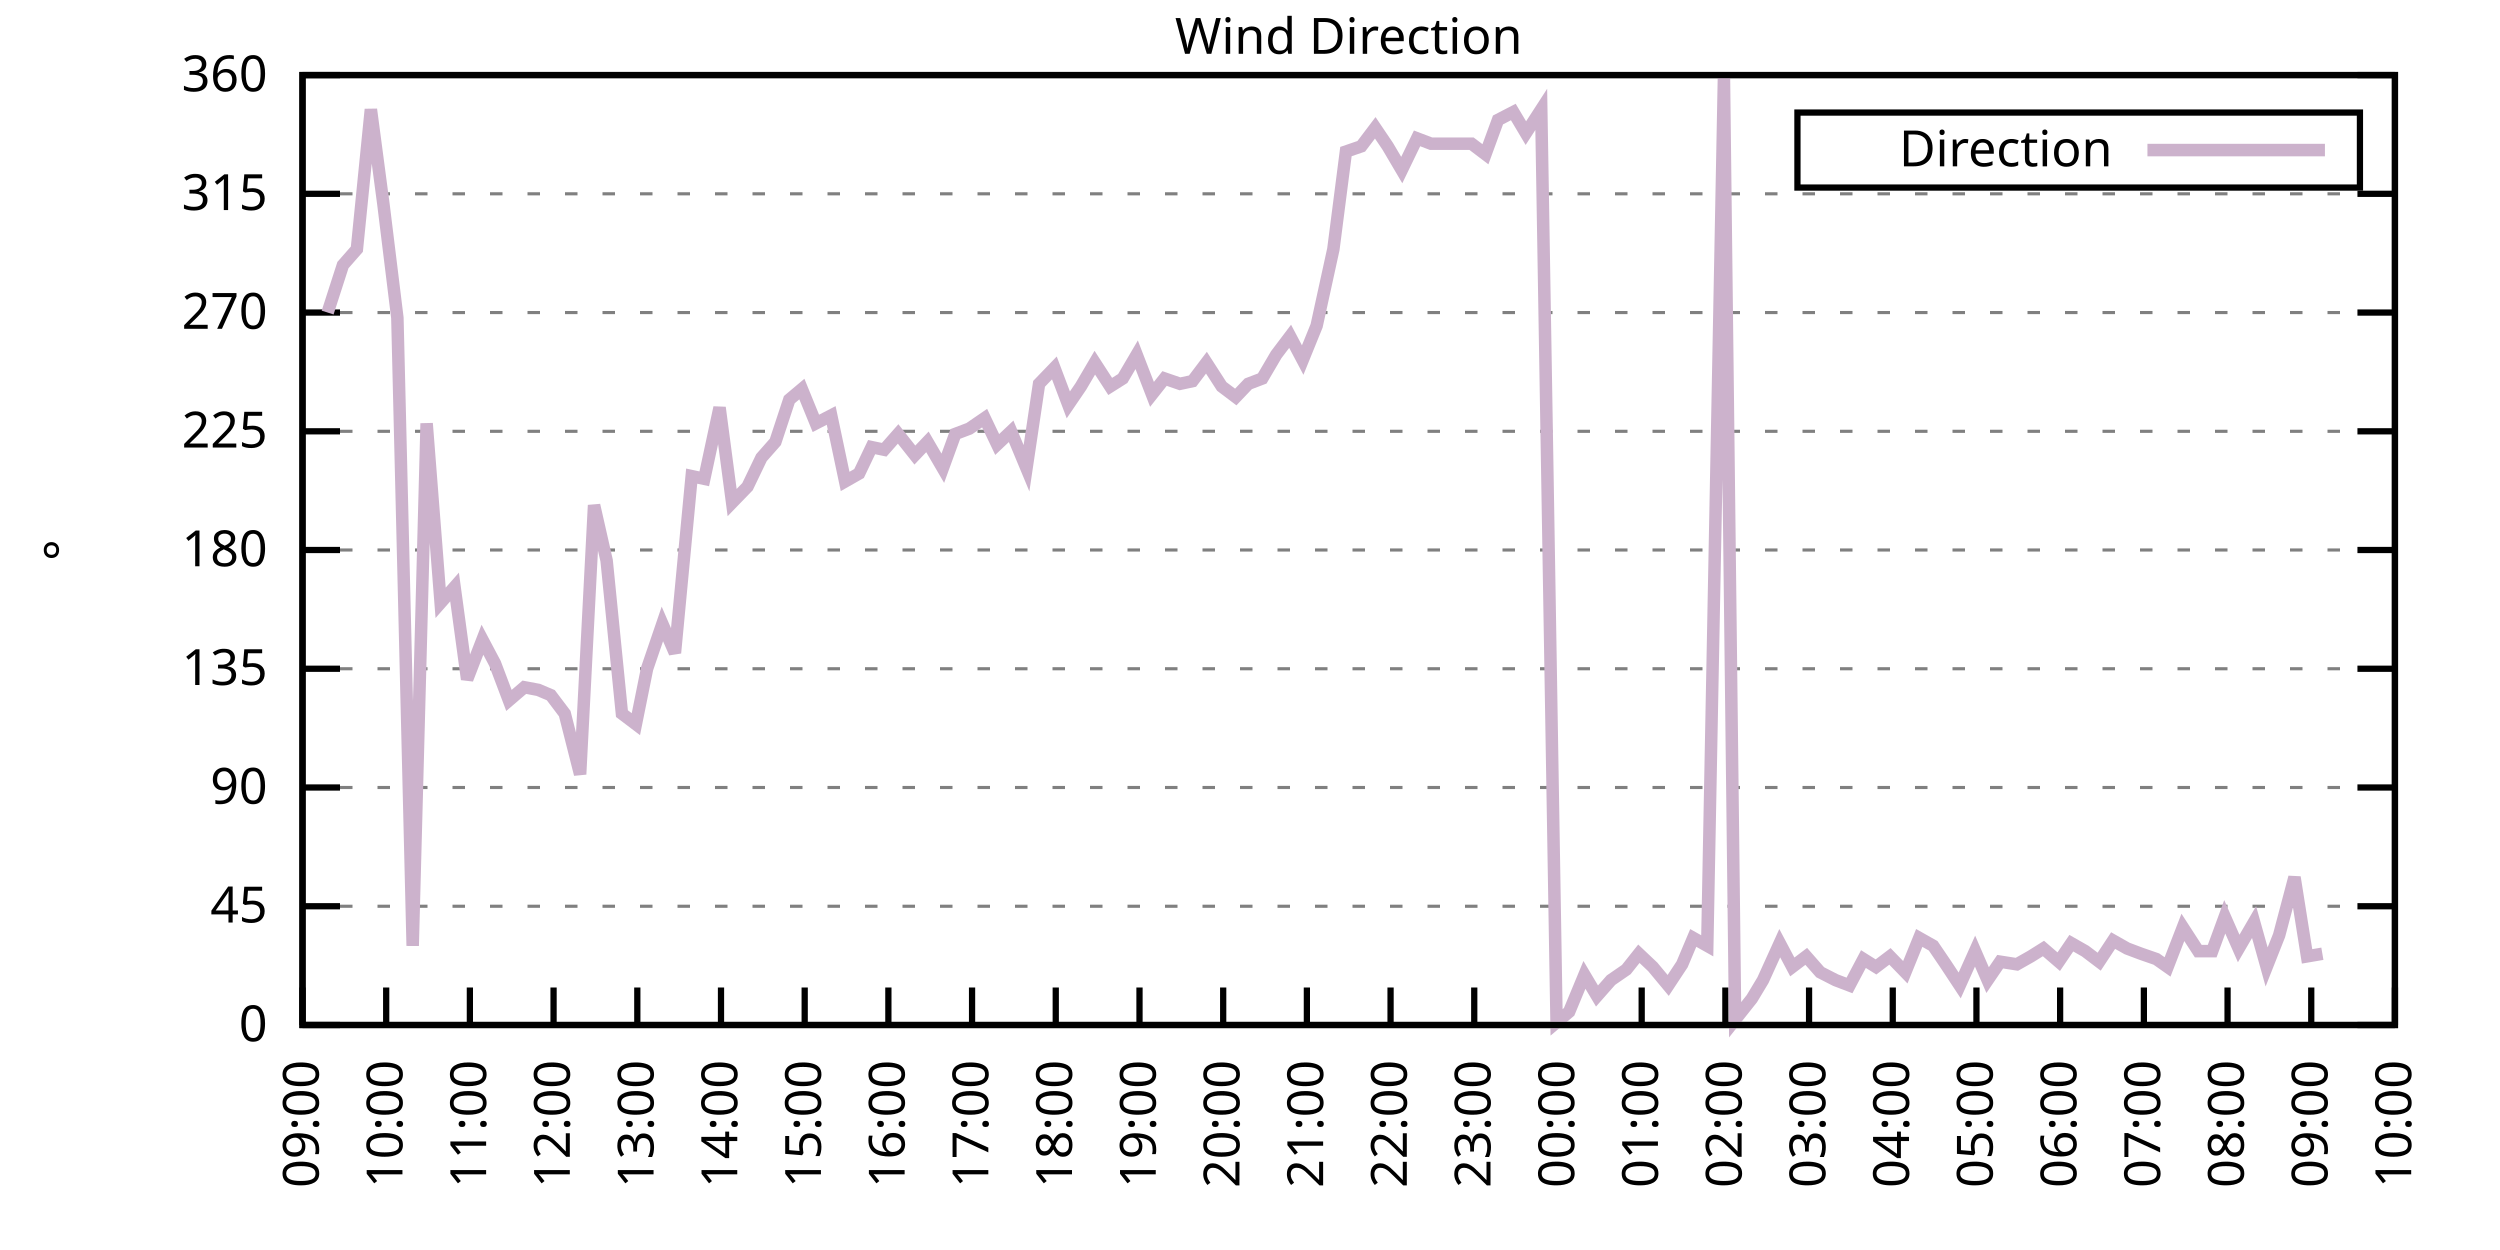
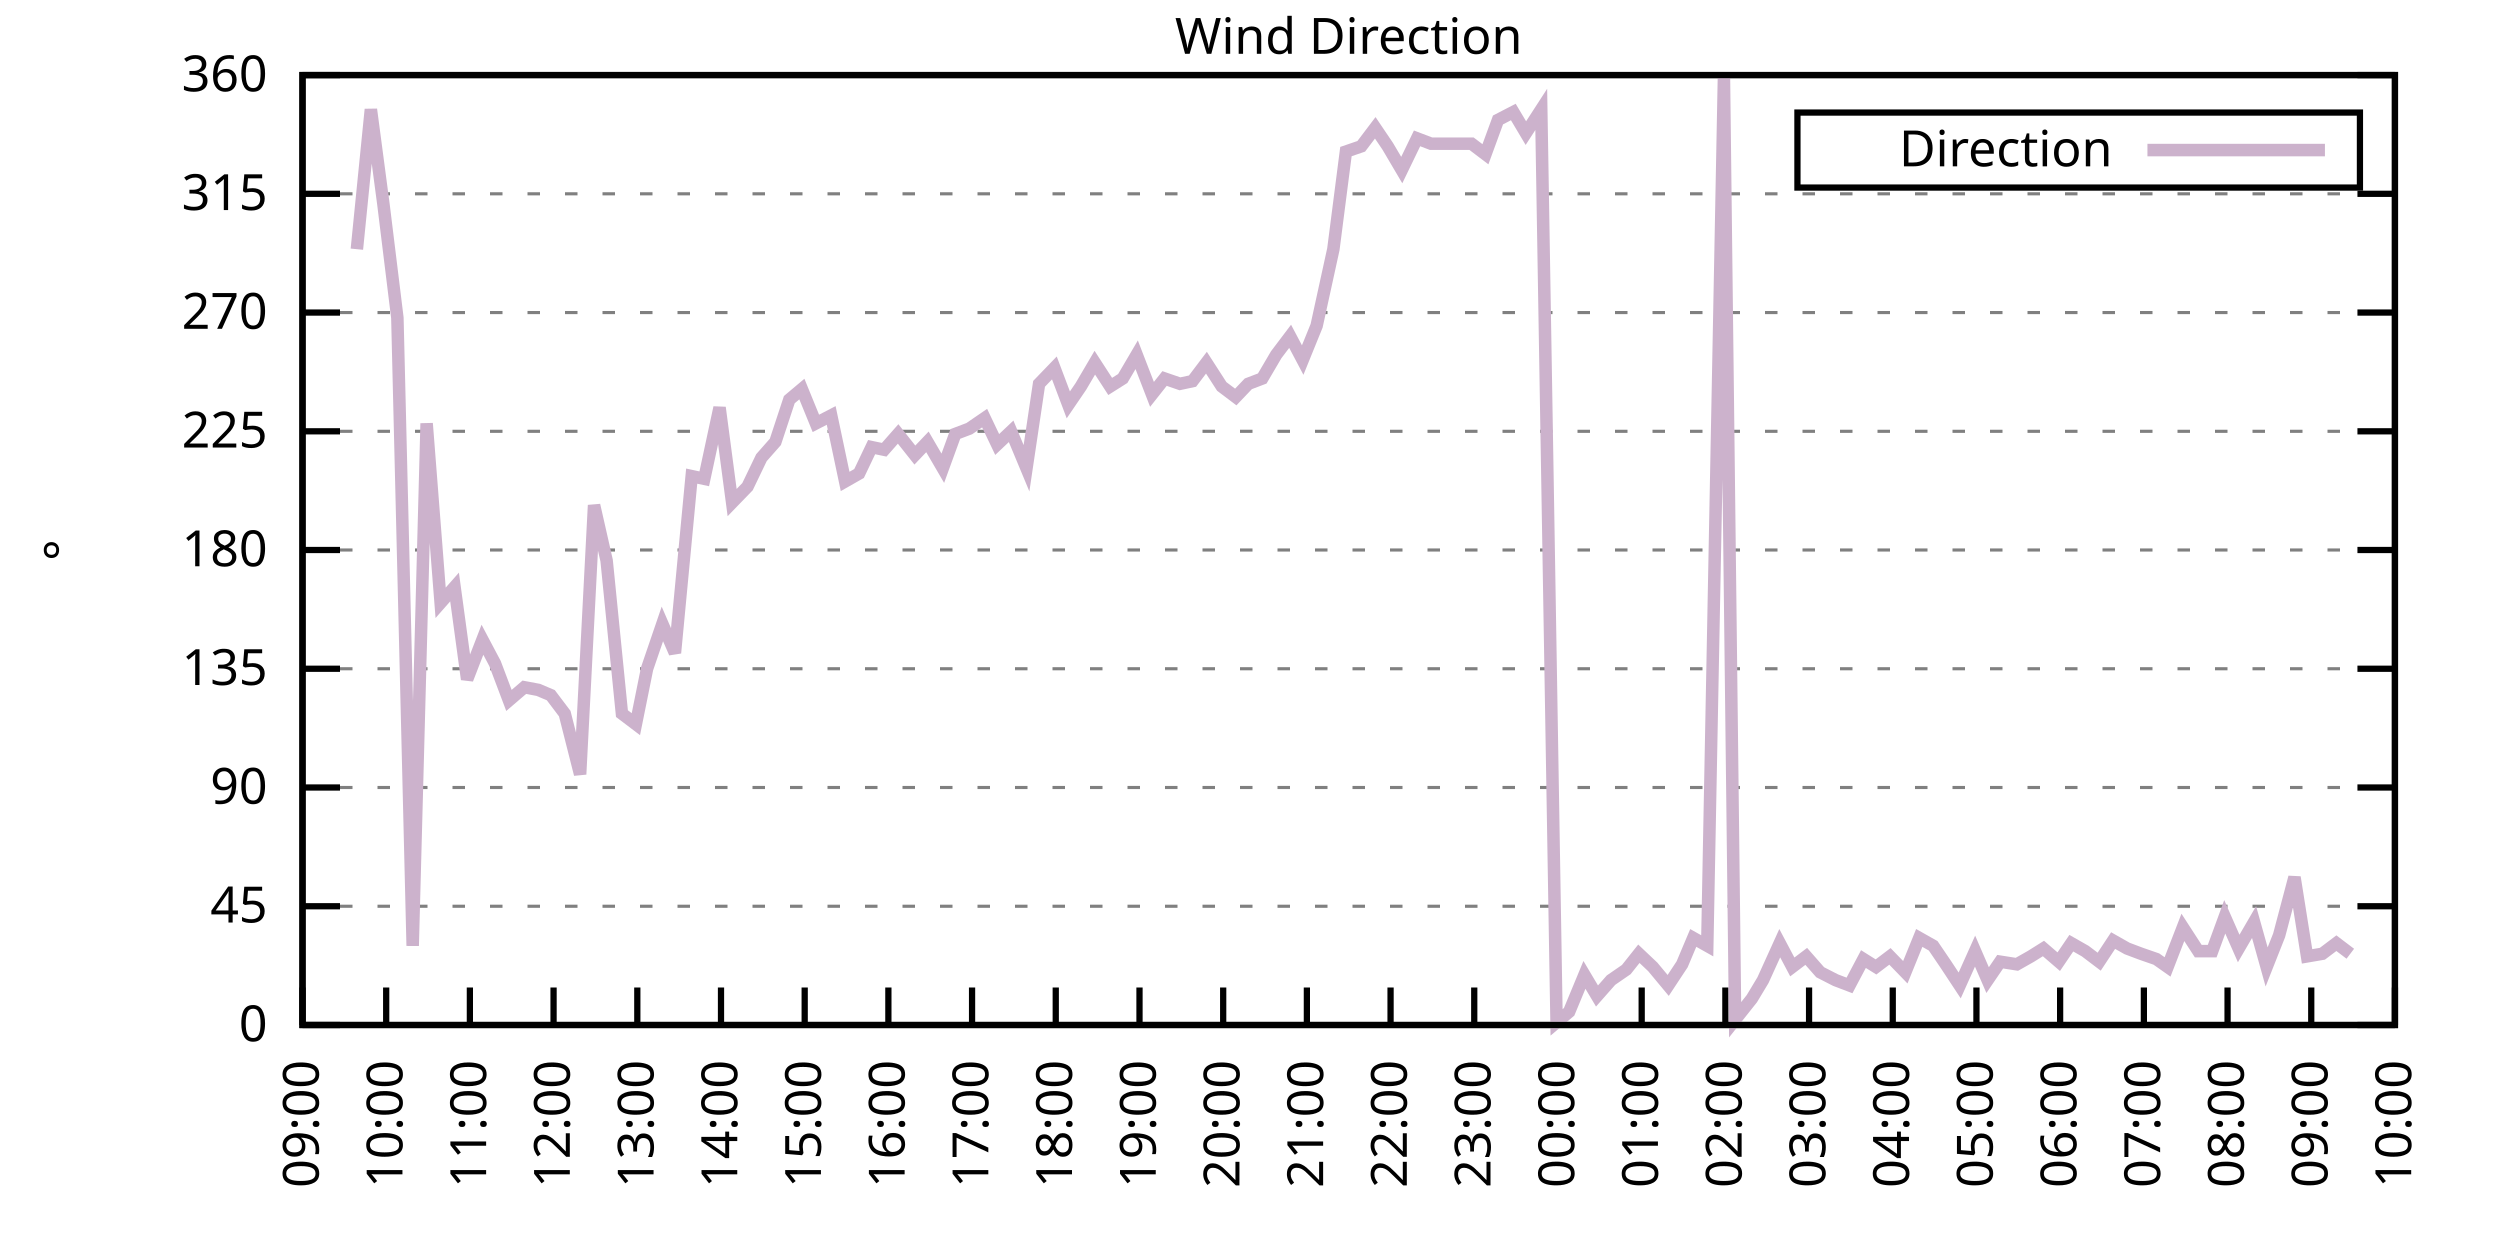
<svg xmlns="http://www.w3.org/2000/svg" xmlns:xlink="http://www.w3.org/1999/xlink" width="400" height="200" viewBox="0 0 400 200">
  <g id="gnuplot_canvas">
    <rect x="0" y="0" width="400" height="200" fill="none" />
    <defs>
      <circle id="gpDot" r="0.5" stroke-width="0.5" stroke="currentColor" />
      <path id="gpPt0" stroke-width="0.333" stroke="currentColor" d="M-1,0 h2 M0,-1 v2" />
      <path id="gpPt1" stroke-width="0.333" stroke="currentColor" d="M-1,-1 L1,1 M1,-1 L-1,1" />
      <path id="gpPt2" stroke-width="0.333" stroke="currentColor" d="M-1,0 L1,0 M0,-1 L0,1 M-1,-1 L1,1 M-1,1 L1,-1" />
      <rect id="gpPt3" stroke-width="0.333" stroke="currentColor" x="-1" y="-1" width="2" height="2" />
      <rect id="gpPt4" stroke-width="0.333" stroke="currentColor" fill="currentColor" x="-1" y="-1" width="2" height="2" />
      <circle id="gpPt5" stroke-width="0.333" stroke="currentColor" cx="0" cy="0" r="1" />
      <use xlink:href="#gpPt5" id="gpPt6" fill="currentColor" stroke="none" />
      <path id="gpPt7" stroke-width="0.333" stroke="currentColor" d="M0,-1.33 L-1.33,0.67 L1.33,0.67 z" />
      <use xlink:href="#gpPt7" id="gpPt8" fill="currentColor" stroke="none" />
      <use xlink:href="#gpPt7" id="gpPt9" stroke="currentColor" transform="rotate(180)" />
      <use xlink:href="#gpPt9" id="gpPt10" fill="currentColor" stroke="none" />
      <use xlink:href="#gpPt3" id="gpPt11" stroke="currentColor" transform="rotate(45)" />
      <use xlink:href="#gpPt11" id="gpPt12" fill="currentColor" stroke="none" />
      <path id="gpPt13" stroke-width="0.333" stroke="currentColor" d="M0,1.330 L1.265,0.411 L0.782,-1.067 L-0.782,-1.076 L-1.265,0.411 z" />
      <use xlink:href="#gpPt13" id="gpPt14" fill="currentColor" stroke="none" />
      <filter id="textbox" filterUnits="objectBoundingBox" x="0" y="0" height="1" width="1">
        <feFlood flood-color="white" flood-opacity="1" result="bgnd" />
        <feComposite in="SourceGraphic" in2="bgnd" operator="atop" />
      </filter>
      <filter id="greybox" filterUnits="objectBoundingBox" x="0" y="0" height="1" width="1">
        <feFlood flood-color="lightgrey" flood-opacity="1" result="grey" />
        <feComposite in="SourceGraphic" in2="grey" operator="atop" />
      </filter>
    </defs>
    <g fill="none" color="white" stroke="currentColor" stroke-width="1.00" stroke-linecap="butt" stroke-linejoin="miter">
</g>
    <g fill="none" color="black" stroke="currentColor" stroke-width="1.00" stroke-linecap="butt" stroke-linejoin="miter">
      <g stroke="none" shape-rendering="crispEdges">
        <polygon fill="rgb(255, 255, 255)" points="48.40,164.00 383.18,164.00 383.18,12.02 48.40,12.02 " />
      </g>
    </g>
    <g fill="none" color="black" stroke="currentColor" stroke-width="1.00" stroke-linecap="butt" stroke-linejoin="miter">
</g>
    <g fill="none" color="black" stroke="black" stroke-width="0.50" stroke-linecap="butt" stroke-linejoin="miter">
</g>
    <g fill="none" color="gray" stroke="currentColor" stroke-width="0.50" stroke-linecap="butt" stroke-linejoin="miter">
      <path stroke="gray" stroke-dasharray="2,4" class="gridline" d="M48.40,164.00 L383.19,164.00  " />
    </g>
    <g fill="none" color="gray" stroke="gray" stroke-width="1.00" stroke-linecap="butt" stroke-linejoin="miter">
</g>
    <g fill="none" color="black" stroke="currentColor" stroke-width="1.00" stroke-linecap="butt" stroke-linejoin="miter">
      <path stroke="black" d="M48.40,164.00 L54.40,164.00 M383.19,164.00 L377.19,164.00  " />
      <g transform="translate(42.80,166.60)" stroke="none" fill="black" font-family="Sans" font-size="8.00" text-anchor="end">
        <text>
          <tspan font-family="Sans"> 0</tspan>
        </text>
      </g>
    </g>
    <g fill="none" color="black" stroke="currentColor" stroke-width="1.00" stroke-linecap="butt" stroke-linejoin="miter">
</g>
    <g fill="none" color="black" stroke="black" stroke-width="0.50" stroke-linecap="butt" stroke-linejoin="miter">
</g>
    <g fill="none" color="gray" stroke="currentColor" stroke-width="0.50" stroke-linecap="butt" stroke-linejoin="miter">
      <path stroke="gray" stroke-dasharray="2,4" class="gridline" d="M48.40,145.00 L383.19,145.00  " />
    </g>
    <g fill="none" color="gray" stroke="gray" stroke-width="1.00" stroke-linecap="butt" stroke-linejoin="miter">
</g>
    <g fill="none" color="black" stroke="currentColor" stroke-width="1.00" stroke-linecap="butt" stroke-linejoin="miter">
      <path stroke="black" d="M48.40,145.00 L54.40,145.00 M383.19,145.00 L377.19,145.00  " />
      <g transform="translate(42.80,147.60)" stroke="none" fill="black" font-family="Sans" font-size="8.00" text-anchor="end">
        <text>
          <tspan font-family="Sans"> 45</tspan>
        </text>
      </g>
    </g>
    <g fill="none" color="black" stroke="currentColor" stroke-width="1.00" stroke-linecap="butt" stroke-linejoin="miter">
</g>
    <g fill="none" color="black" stroke="black" stroke-width="0.50" stroke-linecap="butt" stroke-linejoin="miter">
</g>
    <g fill="none" color="gray" stroke="currentColor" stroke-width="0.50" stroke-linecap="butt" stroke-linejoin="miter">
      <path stroke="gray" stroke-dasharray="2,4" class="gridline" d="M48.40,126.00 L383.19,126.00  " />
    </g>
    <g fill="none" color="gray" stroke="gray" stroke-width="1.00" stroke-linecap="butt" stroke-linejoin="miter">
</g>
    <g fill="none" color="black" stroke="currentColor" stroke-width="1.00" stroke-linecap="butt" stroke-linejoin="miter">
      <path stroke="black" d="M48.40,126.00 L54.40,126.00 M383.19,126.00 L377.19,126.00  " />
      <g transform="translate(42.80,128.60)" stroke="none" fill="black" font-family="Sans" font-size="8.00" text-anchor="end">
        <text>
          <tspan font-family="Sans"> 90</tspan>
        </text>
      </g>
    </g>
    <g fill="none" color="black" stroke="currentColor" stroke-width="1.00" stroke-linecap="butt" stroke-linejoin="miter">
</g>
    <g fill="none" color="black" stroke="black" stroke-width="0.50" stroke-linecap="butt" stroke-linejoin="miter">
</g>
    <g fill="none" color="gray" stroke="currentColor" stroke-width="0.50" stroke-linecap="butt" stroke-linejoin="miter">
      <path stroke="gray" stroke-dasharray="2,4" class="gridline" d="M48.40,107.00 L383.19,107.00  " />
    </g>
    <g fill="none" color="gray" stroke="gray" stroke-width="1.00" stroke-linecap="butt" stroke-linejoin="miter">
</g>
    <g fill="none" color="black" stroke="currentColor" stroke-width="1.00" stroke-linecap="butt" stroke-linejoin="miter">
      <path stroke="black" d="M48.40,107.00 L54.40,107.00 M383.19,107.00 L377.19,107.00  " />
      <g transform="translate(42.80,109.60)" stroke="none" fill="black" font-family="Sans" font-size="8.00" text-anchor="end">
        <text>
          <tspan font-family="Sans"> 135</tspan>
        </text>
      </g>
    </g>
    <g fill="none" color="black" stroke="currentColor" stroke-width="1.00" stroke-linecap="butt" stroke-linejoin="miter">
</g>
    <g fill="none" color="black" stroke="black" stroke-width="0.50" stroke-linecap="butt" stroke-linejoin="miter">
</g>
    <g fill="none" color="gray" stroke="currentColor" stroke-width="0.50" stroke-linecap="butt" stroke-linejoin="miter">
      <path stroke="gray" stroke-dasharray="2,4" class="gridline" d="M48.40,88.00 L383.19,88.00  " />
    </g>
    <g fill="none" color="gray" stroke="gray" stroke-width="1.00" stroke-linecap="butt" stroke-linejoin="miter">
</g>
    <g fill="none" color="black" stroke="currentColor" stroke-width="1.00" stroke-linecap="butt" stroke-linejoin="miter">
      <path stroke="black" d="M48.40,88.00 L54.40,88.00 M383.19,88.00 L377.19,88.00  " />
      <g transform="translate(42.80,90.60)" stroke="none" fill="black" font-family="Sans" font-size="8.00" text-anchor="end">
        <text>
          <tspan font-family="Sans"> 180</tspan>
        </text>
      </g>
    </g>
    <g fill="none" color="black" stroke="currentColor" stroke-width="1.00" stroke-linecap="butt" stroke-linejoin="miter">
</g>
    <g fill="none" color="black" stroke="black" stroke-width="0.50" stroke-linecap="butt" stroke-linejoin="miter">
</g>
    <g fill="none" color="gray" stroke="currentColor" stroke-width="0.50" stroke-linecap="butt" stroke-linejoin="miter">
      <path stroke="gray" stroke-dasharray="2,4" class="gridline" d="M48.40,69.01 L383.19,69.01  " />
    </g>
    <g fill="none" color="gray" stroke="gray" stroke-width="1.00" stroke-linecap="butt" stroke-linejoin="miter">
</g>
    <g fill="none" color="black" stroke="currentColor" stroke-width="1.00" stroke-linecap="butt" stroke-linejoin="miter">
      <path stroke="black" d="M48.40,69.01 L54.40,69.01 M383.19,69.01 L377.19,69.01  " />
      <g transform="translate(42.80,71.61)" stroke="none" fill="black" font-family="Sans" font-size="8.00" text-anchor="end">
        <text>
          <tspan font-family="Sans"> 225</tspan>
        </text>
      </g>
    </g>
    <g fill="none" color="black" stroke="currentColor" stroke-width="1.00" stroke-linecap="butt" stroke-linejoin="miter">
</g>
    <g fill="none" color="black" stroke="black" stroke-width="0.50" stroke-linecap="butt" stroke-linejoin="miter">
</g>
    <g fill="none" color="gray" stroke="currentColor" stroke-width="0.50" stroke-linecap="butt" stroke-linejoin="miter">
      <path stroke="gray" stroke-dasharray="2,4" class="gridline" d="M48.40,50.01 L383.19,50.01  " />
    </g>
    <g fill="none" color="gray" stroke="gray" stroke-width="1.00" stroke-linecap="butt" stroke-linejoin="miter">
</g>
    <g fill="none" color="black" stroke="currentColor" stroke-width="1.00" stroke-linecap="butt" stroke-linejoin="miter">
      <path stroke="black" d="M48.40,50.01 L54.40,50.01 M383.19,50.01 L377.19,50.01  " />
      <g transform="translate(42.80,52.61)" stroke="none" fill="black" font-family="Sans" font-size="8.00" text-anchor="end">
        <text>
          <tspan font-family="Sans"> 270</tspan>
        </text>
      </g>
    </g>
    <g fill="none" color="black" stroke="currentColor" stroke-width="1.00" stroke-linecap="butt" stroke-linejoin="miter">
</g>
    <g fill="none" color="black" stroke="black" stroke-width="0.50" stroke-linecap="butt" stroke-linejoin="miter">
</g>
    <g fill="none" color="gray" stroke="currentColor" stroke-width="0.50" stroke-linecap="butt" stroke-linejoin="miter">
      <path stroke="gray" stroke-dasharray="2,4" class="gridline" d="M48.40,31.01 L383.19,31.01  " />
    </g>
    <g fill="none" color="gray" stroke="gray" stroke-width="1.00" stroke-linecap="butt" stroke-linejoin="miter">
</g>
    <g fill="none" color="black" stroke="currentColor" stroke-width="1.00" stroke-linecap="butt" stroke-linejoin="miter">
      <path stroke="black" d="M48.40,31.01 L54.40,31.01 M383.19,31.01 L377.19,31.01  " />
      <g transform="translate(42.80,33.61)" stroke="none" fill="black" font-family="Sans" font-size="8.00" text-anchor="end">
        <text>
          <tspan font-family="Sans"> 315</tspan>
        </text>
      </g>
    </g>
    <g fill="none" color="black" stroke="currentColor" stroke-width="1.00" stroke-linecap="butt" stroke-linejoin="miter">
</g>
    <g fill="none" color="black" stroke="black" stroke-width="0.50" stroke-linecap="butt" stroke-linejoin="miter">
</g>
    <g fill="none" color="gray" stroke="currentColor" stroke-width="0.50" stroke-linecap="butt" stroke-linejoin="miter">
      <path stroke="gray" stroke-dasharray="2,4" class="gridline" d="M48.40,12.01 L383.19,12.01  " />
    </g>
    <g fill="none" color="gray" stroke="gray" stroke-width="1.00" stroke-linecap="butt" stroke-linejoin="miter">
</g>
    <g fill="none" color="black" stroke="currentColor" stroke-width="1.00" stroke-linecap="butt" stroke-linejoin="miter">
      <path stroke="black" d="M48.40,12.01 L54.40,12.01 M383.19,12.01 L377.19,12.01  " />
      <g transform="translate(42.80,14.61)" stroke="none" fill="black" font-family="Sans" font-size="8.00" text-anchor="end">
        <text>
          <tspan font-family="Sans"> 360</tspan>
        </text>
      </g>
    </g>
    <g fill="none" color="black" stroke="currentColor" stroke-width="1.00" stroke-linecap="butt" stroke-linejoin="miter">
      <path stroke="black" d="M48.40,164.00 L48.40,158.00  " />
      <g transform="translate(51.00,169.60) rotate(270.00)" stroke="none" fill="black" font-family="Sans" font-size="8.00" text-anchor="end">
        <text>
          <tspan font-family="Sans">09:00</tspan>
        </text>
      </g>
    </g>
    <g fill="none" color="black" stroke="currentColor" stroke-width="1.00" stroke-linecap="butt" stroke-linejoin="miter">
      <path stroke="black" d="M61.79,164.00 L61.79,158.00  " />
      <g transform="translate(64.39,169.60) rotate(270.00)" stroke="none" fill="black" font-family="Sans" font-size="8.00" text-anchor="end">
        <text>
          <tspan font-family="Sans">10:00</tspan>
        </text>
      </g>
    </g>
    <g fill="none" color="black" stroke="currentColor" stroke-width="1.00" stroke-linecap="butt" stroke-linejoin="miter">
      <path stroke="black" d="M75.18,164.00 L75.18,158.00  " />
      <g transform="translate(77.78,169.60) rotate(270.00)" stroke="none" fill="black" font-family="Sans" font-size="8.00" text-anchor="end">
        <text>
          <tspan font-family="Sans">11:00</tspan>
        </text>
      </g>
    </g>
    <g fill="none" color="black" stroke="currentColor" stroke-width="1.00" stroke-linecap="butt" stroke-linejoin="miter">
      <path stroke="black" d="M88.57,164.00 L88.57,158.00  " />
      <g transform="translate(91.17,169.60) rotate(270.00)" stroke="none" fill="black" font-family="Sans" font-size="8.00" text-anchor="end">
        <text>
          <tspan font-family="Sans">12:00</tspan>
        </text>
      </g>
    </g>
    <g fill="none" color="black" stroke="currentColor" stroke-width="1.00" stroke-linecap="butt" stroke-linejoin="miter">
      <path stroke="black" d="M101.97,164.00 L101.97,158.00  " />
      <g transform="translate(104.57,169.60) rotate(270.00)" stroke="none" fill="black" font-family="Sans" font-size="8.00" text-anchor="end">
        <text>
          <tspan font-family="Sans">13:00</tspan>
        </text>
      </g>
    </g>
    <g fill="none" color="black" stroke="currentColor" stroke-width="1.00" stroke-linecap="butt" stroke-linejoin="miter">
      <path stroke="black" d="M115.36,164.00 L115.36,158.00  " />
      <g transform="translate(117.96,169.60) rotate(270.00)" stroke="none" fill="black" font-family="Sans" font-size="8.00" text-anchor="end">
        <text>
          <tspan font-family="Sans">14:00</tspan>
        </text>
      </g>
    </g>
    <g fill="none" color="black" stroke="currentColor" stroke-width="1.00" stroke-linecap="butt" stroke-linejoin="miter">
      <path stroke="black" d="M128.75,164.00 L128.75,158.00  " />
      <g transform="translate(131.35,169.60) rotate(270.00)" stroke="none" fill="black" font-family="Sans" font-size="8.00" text-anchor="end">
        <text>
          <tspan font-family="Sans">15:00</tspan>
        </text>
      </g>
    </g>
    <g fill="none" color="black" stroke="currentColor" stroke-width="1.00" stroke-linecap="butt" stroke-linejoin="miter">
      <path stroke="black" d="M142.14,164.00 L142.14,158.00  " />
      <g transform="translate(144.74,169.60) rotate(270.00)" stroke="none" fill="black" font-family="Sans" font-size="8.00" text-anchor="end">
        <text>
          <tspan font-family="Sans">16:00</tspan>
        </text>
      </g>
    </g>
    <g fill="none" color="black" stroke="currentColor" stroke-width="1.00" stroke-linecap="butt" stroke-linejoin="miter">
      <path stroke="black" d="M155.53,164.00 L155.53,158.00  " />
      <g transform="translate(158.13,169.60) rotate(270.00)" stroke="none" fill="black" font-family="Sans" font-size="8.00" text-anchor="end">
        <text>
          <tspan font-family="Sans">17:00</tspan>
        </text>
      </g>
    </g>
    <g fill="none" color="black" stroke="currentColor" stroke-width="1.00" stroke-linecap="butt" stroke-linejoin="miter">
      <path stroke="black" d="M168.92,164.00 L168.92,158.00  " />
      <g transform="translate(171.52,169.60) rotate(270.00)" stroke="none" fill="black" font-family="Sans" font-size="8.00" text-anchor="end">
        <text>
          <tspan font-family="Sans">18:00</tspan>
        </text>
      </g>
    </g>
    <g fill="none" color="black" stroke="currentColor" stroke-width="1.00" stroke-linecap="butt" stroke-linejoin="miter">
      <path stroke="black" d="M182.32,164.00 L182.32,158.00  " />
      <g transform="translate(184.92,169.60) rotate(270.00)" stroke="none" fill="black" font-family="Sans" font-size="8.00" text-anchor="end">
        <text>
          <tspan font-family="Sans">19:00</tspan>
        </text>
      </g>
    </g>
    <g fill="none" color="black" stroke="currentColor" stroke-width="1.00" stroke-linecap="butt" stroke-linejoin="miter">
      <path stroke="black" d="M195.71,164.00 L195.71,158.00  " />
      <g transform="translate(198.31,169.60) rotate(270.00)" stroke="none" fill="black" font-family="Sans" font-size="8.00" text-anchor="end">
        <text>
          <tspan font-family="Sans">20:00</tspan>
        </text>
      </g>
    </g>
    <g fill="none" color="black" stroke="currentColor" stroke-width="1.00" stroke-linecap="butt" stroke-linejoin="miter">
      <path stroke="black" d="M209.10,164.00 L209.10,158.00  " />
      <g transform="translate(211.70,169.60) rotate(270.00)" stroke="none" fill="black" font-family="Sans" font-size="8.00" text-anchor="end">
        <text>
          <tspan font-family="Sans">21:00</tspan>
        </text>
      </g>
    </g>
    <g fill="none" color="black" stroke="currentColor" stroke-width="1.00" stroke-linecap="butt" stroke-linejoin="miter">
      <path stroke="black" d="M222.49,164.00 L222.49,158.00  " />
      <g transform="translate(225.09,169.60) rotate(270.00)" stroke="none" fill="black" font-family="Sans" font-size="8.00" text-anchor="end">
        <text>
          <tspan font-family="Sans">22:00</tspan>
        </text>
      </g>
    </g>
    <g fill="none" color="black" stroke="currentColor" stroke-width="1.00" stroke-linecap="butt" stroke-linejoin="miter">
      <path stroke="black" d="M235.88,164.00 L235.88,158.00  " />
      <g transform="translate(238.48,169.60) rotate(270.00)" stroke="none" fill="black" font-family="Sans" font-size="8.00" text-anchor="end">
        <text>
          <tspan font-family="Sans">23:00</tspan>
        </text>
      </g>
    </g>
    <g fill="none" color="black" stroke="currentColor" stroke-width="1.00" stroke-linecap="butt" stroke-linejoin="miter">
      <path stroke="black" d="M249.27,164.00 L249.27,158.00  " />
      <g transform="translate(251.87,169.60) rotate(270.00)" stroke="none" fill="black" font-family="Sans" font-size="8.00" text-anchor="end">
        <text>
          <tspan font-family="Sans">00:00</tspan>
        </text>
      </g>
    </g>
    <g fill="none" color="black" stroke="currentColor" stroke-width="1.00" stroke-linecap="butt" stroke-linejoin="miter">
      <path stroke="black" d="M262.67,164.00 L262.67,158.00  " />
      <g transform="translate(265.27,169.60) rotate(270.00)" stroke="none" fill="black" font-family="Sans" font-size="8.00" text-anchor="end">
        <text>
          <tspan font-family="Sans">01:00</tspan>
        </text>
      </g>
    </g>
    <g fill="none" color="black" stroke="currentColor" stroke-width="1.00" stroke-linecap="butt" stroke-linejoin="miter">
      <path stroke="black" d="M276.06,164.00 L276.06,158.00  " />
      <g transform="translate(278.66,169.60) rotate(270.00)" stroke="none" fill="black" font-family="Sans" font-size="8.00" text-anchor="end">
        <text>
          <tspan font-family="Sans">02:00</tspan>
        </text>
      </g>
    </g>
    <g fill="none" color="black" stroke="currentColor" stroke-width="1.00" stroke-linecap="butt" stroke-linejoin="miter">
      <path stroke="black" d="M289.45,164.00 L289.45,158.00  " />
      <g transform="translate(292.05,169.60) rotate(270.00)" stroke="none" fill="black" font-family="Sans" font-size="8.00" text-anchor="end">
        <text>
          <tspan font-family="Sans">03:00</tspan>
        </text>
      </g>
    </g>
    <g fill="none" color="black" stroke="currentColor" stroke-width="1.00" stroke-linecap="butt" stroke-linejoin="miter">
      <path stroke="black" d="M302.84,164.00 L302.84,158.00  " />
      <g transform="translate(305.44,169.60) rotate(270.00)" stroke="none" fill="black" font-family="Sans" font-size="8.00" text-anchor="end">
        <text>
          <tspan font-family="Sans">04:00</tspan>
        </text>
      </g>
    </g>
    <g fill="none" color="black" stroke="currentColor" stroke-width="1.00" stroke-linecap="butt" stroke-linejoin="miter">
      <path stroke="black" d="M316.23,164.00 L316.23,158.00  " />
      <g transform="translate(318.83,169.60) rotate(270.00)" stroke="none" fill="black" font-family="Sans" font-size="8.00" text-anchor="end">
        <text>
          <tspan font-family="Sans">05:00</tspan>
        </text>
      </g>
    </g>
    <g fill="none" color="black" stroke="currentColor" stroke-width="1.00" stroke-linecap="butt" stroke-linejoin="miter">
      <path stroke="black" d="M329.62,164.00 L329.62,158.00  " />
      <g transform="translate(332.22,169.60) rotate(270.00)" stroke="none" fill="black" font-family="Sans" font-size="8.00" text-anchor="end">
        <text>
          <tspan font-family="Sans">06:00</tspan>
        </text>
      </g>
    </g>
    <g fill="none" color="black" stroke="currentColor" stroke-width="1.00" stroke-linecap="butt" stroke-linejoin="miter">
      <path stroke="black" d="M343.02,164.00 L343.02,158.00  " />
      <g transform="translate(345.62,169.60) rotate(270.00)" stroke="none" fill="black" font-family="Sans" font-size="8.00" text-anchor="end">
        <text>
          <tspan font-family="Sans">07:00</tspan>
        </text>
      </g>
    </g>
    <g fill="none" color="black" stroke="currentColor" stroke-width="1.00" stroke-linecap="butt" stroke-linejoin="miter">
      <path stroke="black" d="M356.41,164.00 L356.41,158.00  " />
      <g transform="translate(359.01,169.60) rotate(270.00)" stroke="none" fill="black" font-family="Sans" font-size="8.00" text-anchor="end">
        <text>
          <tspan font-family="Sans">08:00</tspan>
        </text>
      </g>
    </g>
    <g fill="none" color="black" stroke="currentColor" stroke-width="1.00" stroke-linecap="butt" stroke-linejoin="miter">
      <path stroke="black" d="M369.80,164.00 L369.80,158.00  " />
      <g transform="translate(372.40,169.60) rotate(270.00)" stroke="none" fill="black" font-family="Sans" font-size="8.00" text-anchor="end">
        <text>
          <tspan font-family="Sans">09:00</tspan>
        </text>
      </g>
    </g>
    <g fill="none" color="black" stroke="currentColor" stroke-width="1.00" stroke-linecap="butt" stroke-linejoin="miter">
      <path stroke="black" d="M383.19,164.00 L383.19,158.00  " />
      <g transform="translate(385.79,169.60) rotate(270.00)" stroke="none" fill="black" font-family="Sans" font-size="8.00" text-anchor="end">
        <text>
          <tspan font-family="Sans">10:00</tspan>
        </text>
      </g>
    </g>
    <g fill="none" color="black" stroke="currentColor" stroke-width="1.00" stroke-linecap="butt" stroke-linejoin="miter">
</g>
    <g fill="none" color="black" stroke="currentColor" stroke-width="1.00" stroke-linecap="butt" stroke-linejoin="miter">
      <path stroke="black" d="M48.40,12.01 L48.40,164.00 L383.19,164.00 L383.19,12.01 L48.40,12.01 Z  " />
    </g>
    <g fill="none" color="black" stroke="currentColor" stroke-width="1.00" stroke-linecap="butt" stroke-linejoin="miter">
</g>
    <g fill="none" color="black" stroke="currentColor" stroke-width="1.00" stroke-linecap="butt" stroke-linejoin="miter">
      <path stroke="black" d="M287.59,30.01 L287.59,18.01 L377.59,18.01 L377.59,30.01 L287.59,30.01 Z  " />
    </g>
    <g id="Wind_direction_plot_1">
      <g fill="none" color="white" stroke="black" stroke-width="2.00" stroke-linecap="butt" stroke-linejoin="miter">
</g>
      <g fill="none" color="black" stroke="currentColor" stroke-width="2.00" stroke-linecap="butt" stroke-linejoin="miter">
        <g transform="translate(337.99,26.61)" stroke="none" fill="black" font-family="Sans" font-size="8.00" text-anchor="end">
          <text>
            <tspan font-family="Sans">Direction</tspan>
          </text>
        </g>
      </g>
      <g fill="none" color="black" stroke="currentColor" stroke-width="2.00" stroke-linecap="butt" stroke-linejoin="miter">
-         <path stroke="rgb(204, 178, 204)" d="M343.59,24.01 L371.99,24.01 M52.42,50.01 L54.87,42.41 L57.10,39.87 L59.34,17.50 L61.35,32.70 L63.58,50.85   L66.03,151.33 L68.26,67.74 L70.50,96.45 L72.73,93.92 L74.74,108.69 L77.19,102.36 L79.20,106.16 L81.43,112.07   L83.89,109.96 L86.12,110.38 L88.13,111.23 L90.36,114.18 L92.82,123.89 L95.05,80.83 L97.06,89.69 L99.51,114.18   L101.74,115.87 L103.53,107.00 L105.98,99.83 L107.99,104.47 L110.67,76.18 L112.68,76.61 L115.13,65.21 L117.14,80.41   L119.60,77.87 L121.83,73.23 L124.06,70.70 L126.29,63.94 L128.30,62.25 L130.54,67.74 L132.99,66.47 L135.22,77.03   L137.45,75.76 L139.46,71.54 L141.47,71.96 L143.70,69.43 L146.38,72.81 L148.39,70.70 L150.85,74.92 L152.85,69.43   L155.09,68.58 L157.54,66.90 L159.55,71.12 L161.78,69.01 L164.24,74.92 L166.25,61.41 L168.70,58.87 L170.93,64.78   L172.94,61.83 L175.17,58.03 L177.63,61.83 L179.64,60.56 L181.87,56.76 L184.32,63.10 L186.33,60.56 L188.79,61.41   L190.80,60.98 L193.03,58.03 L195.48,61.83 L197.72,63.52 L199.73,61.41 L201.96,60.56 L204.19,56.76 L206.42,53.81   L208.43,57.61 L210.66,52.12 L213.34,39.87 L215.35,24.25 L217.80,23.41 L220.04,20.45 L222.04,23.41 L224.28,27.21   L226.73,22.14 L228.96,22.99 L230.97,22.99 L233.43,22.99 L235.44,22.99 L237.67,24.68 L239.68,19.19 L242.13,17.92   L244.14,21.30 L246.60,17.50 L249.05,163.58 L251.06,161.89 L253.51,155.98 L255.52,159.36 L257.76,156.82 L260.21,155.13   L262.22,152.60 L264.45,154.71 L266.91,157.67 L269.14,154.29 L270.92,150.07 L273.16,151.33 L275.83,12.43 L277.62,163.16   L280.30,159.78 L282.08,156.82 L284.76,150.91 L286.77,154.71 L289.00,153.02 L291.23,155.56 L293.69,156.82 L295.92,157.67   L298.15,153.45 L300.16,154.71 L302.39,153.02 L304.85,155.56 L307.08,150.07 L309.31,151.33 L311.32,154.29 L313.55,157.67   L316.01,152.18 L318.02,156.82 L320.03,153.87 L322.70,154.29 L324.94,153.02 L326.95,151.76 L329.40,153.87 L331.41,150.91   L333.64,152.18 L335.87,153.87 L338.10,150.49 L340.34,151.76 L342.57,152.60 L345.02,153.45 L346.81,154.71 L349.26,148.38   L351.72,152.18 L353.95,152.18 L355.96,146.69 L358.19,151.76 L360.65,147.53 L362.66,154.71 L364.66,149.65 L367.12,140.36   L369.13,153.02 L371.58,152.60  " />
+         <path stroke="rgb(204, 178, 204)" d="M343.59,24.01 L371.99,24.01 M57.10,39.87 L59.34,17.50 L61.35,32.70 L63.58,50.85 L66.03,151.33 L68.26,67.74   L70.50,96.45 L72.73,93.92 L74.74,108.69 L77.19,102.36 L79.20,106.16 L81.43,112.07 L83.89,109.96 L86.12,110.38   L88.13,111.23 L90.36,114.18 L92.82,123.89 L95.05,80.83 L97.06,89.69 L99.51,114.18 L101.74,115.87 L103.53,107.00   L105.98,99.83 L107.99,104.47 L110.67,76.18 L112.68,76.61 L115.13,65.21 L117.14,80.41 L119.60,77.87 L121.83,73.23   L124.06,70.70 L126.29,63.94 L128.30,62.25 L130.54,67.74 L132.99,66.47 L135.22,77.03 L137.45,75.76 L139.46,71.54   L141.47,71.96 L143.70,69.43 L146.38,72.81 L148.39,70.70 L150.85,74.92 L152.85,69.43 L155.09,68.58 L157.54,66.90   L159.55,71.12 L161.78,69.01 L164.24,74.92 L166.25,61.41 L168.70,58.87 L170.93,64.78 L172.94,61.83 L175.17,58.03   L177.63,61.83 L179.64,60.56 L181.87,56.76 L184.32,63.10 L186.33,60.56 L188.79,61.41 L190.80,60.98 L193.03,58.03   L195.48,61.83 L197.72,63.52 L199.73,61.41 L201.96,60.56 L204.19,56.76 L206.42,53.81 L208.43,57.61 L210.66,52.12   L213.34,39.87 L215.35,24.25 L217.80,23.41 L220.04,20.45 L222.04,23.41 L224.28,27.21 L226.73,22.14 L228.96,22.99   L230.97,22.99 L233.43,22.99 L235.44,22.99 L237.67,24.68 L239.68,19.19 L242.13,17.92 L244.14,21.30 L246.60,17.50   L249.05,163.58 L251.06,161.89 L253.51,155.98 L255.52,159.36 L257.76,156.82 L260.21,155.13 L262.22,152.60 L264.45,154.71   L266.91,157.67 L269.14,154.29 L270.92,150.07 L273.16,151.33 L275.83,12.43 L277.62,163.16 L280.30,159.78 L282.08,156.82   L284.76,150.91 L286.77,154.71 L289.00,153.02 L291.23,155.56 L293.69,156.82 L295.92,157.67 L298.15,153.45 L300.16,154.71   L302.39,153.02 L304.85,155.56 L307.08,150.07 L309.31,151.33 L311.32,154.29 L313.55,157.67 L316.01,152.18 L318.02,156.82   L320.03,153.87 L322.70,154.29 L324.94,153.02 L326.95,151.76 L329.40,153.87 L331.41,150.91 L333.64,152.18 L335.87,153.87   L338.10,150.49 L340.34,151.76 L342.57,152.60 L345.02,153.45 L346.81,154.71 L349.26,148.38 L351.72,152.18 L353.95,152.18   L355.96,146.69 L358.19,151.76 L360.65,147.53 L362.66,154.71 L364.66,149.65 L367.12,140.36 L369.13,153.02 L371.58,152.60   L373.82,150.91 L376.05,152.60  " />
      </g>
    </g>
    <g fill="none" color="black" stroke="currentColor" stroke-width="2.00" stroke-linecap="butt" stroke-linejoin="miter">
</g>
    <g fill="none" color="black" stroke="black" stroke-width="1.00" stroke-linecap="butt" stroke-linejoin="miter">
</g>
    <g fill="none" color="black" stroke="currentColor" stroke-width="1.00" stroke-linecap="butt" stroke-linejoin="miter">
      <path stroke="black" d="M48.40,12.01 L48.40,164.00 L383.19,164.00 L383.19,12.01 L48.40,12.01 Z  " />
      <g transform="translate(12.80,88.01) rotate(270.00)" stroke="none" fill="black" font-family="Sans" font-size="8.00" text-anchor="middle">
        <text>
          <tspan font-family="Sans">°</tspan>
        </text>
      </g>
    </g>
    <g fill="none" color="black" stroke="currentColor" stroke-width="1.00" stroke-linecap="butt" stroke-linejoin="miter">
</g>
    <g fill="none" color="black" stroke="currentColor" stroke-width="1.00" stroke-linecap="butt" stroke-linejoin="miter">
      <g transform="translate(215.79,8.61)" stroke="none" fill="black" font-family="Sans" font-size="8.00" text-anchor="middle">
        <text>
          <tspan font-family="Sans">Wind Direction</tspan>
        </text>
      </g>
    </g>
    <g fill="none" color="black" stroke="currentColor" stroke-width="1.00" stroke-linecap="butt" stroke-linejoin="miter">
</g>
  </g>
</svg>
